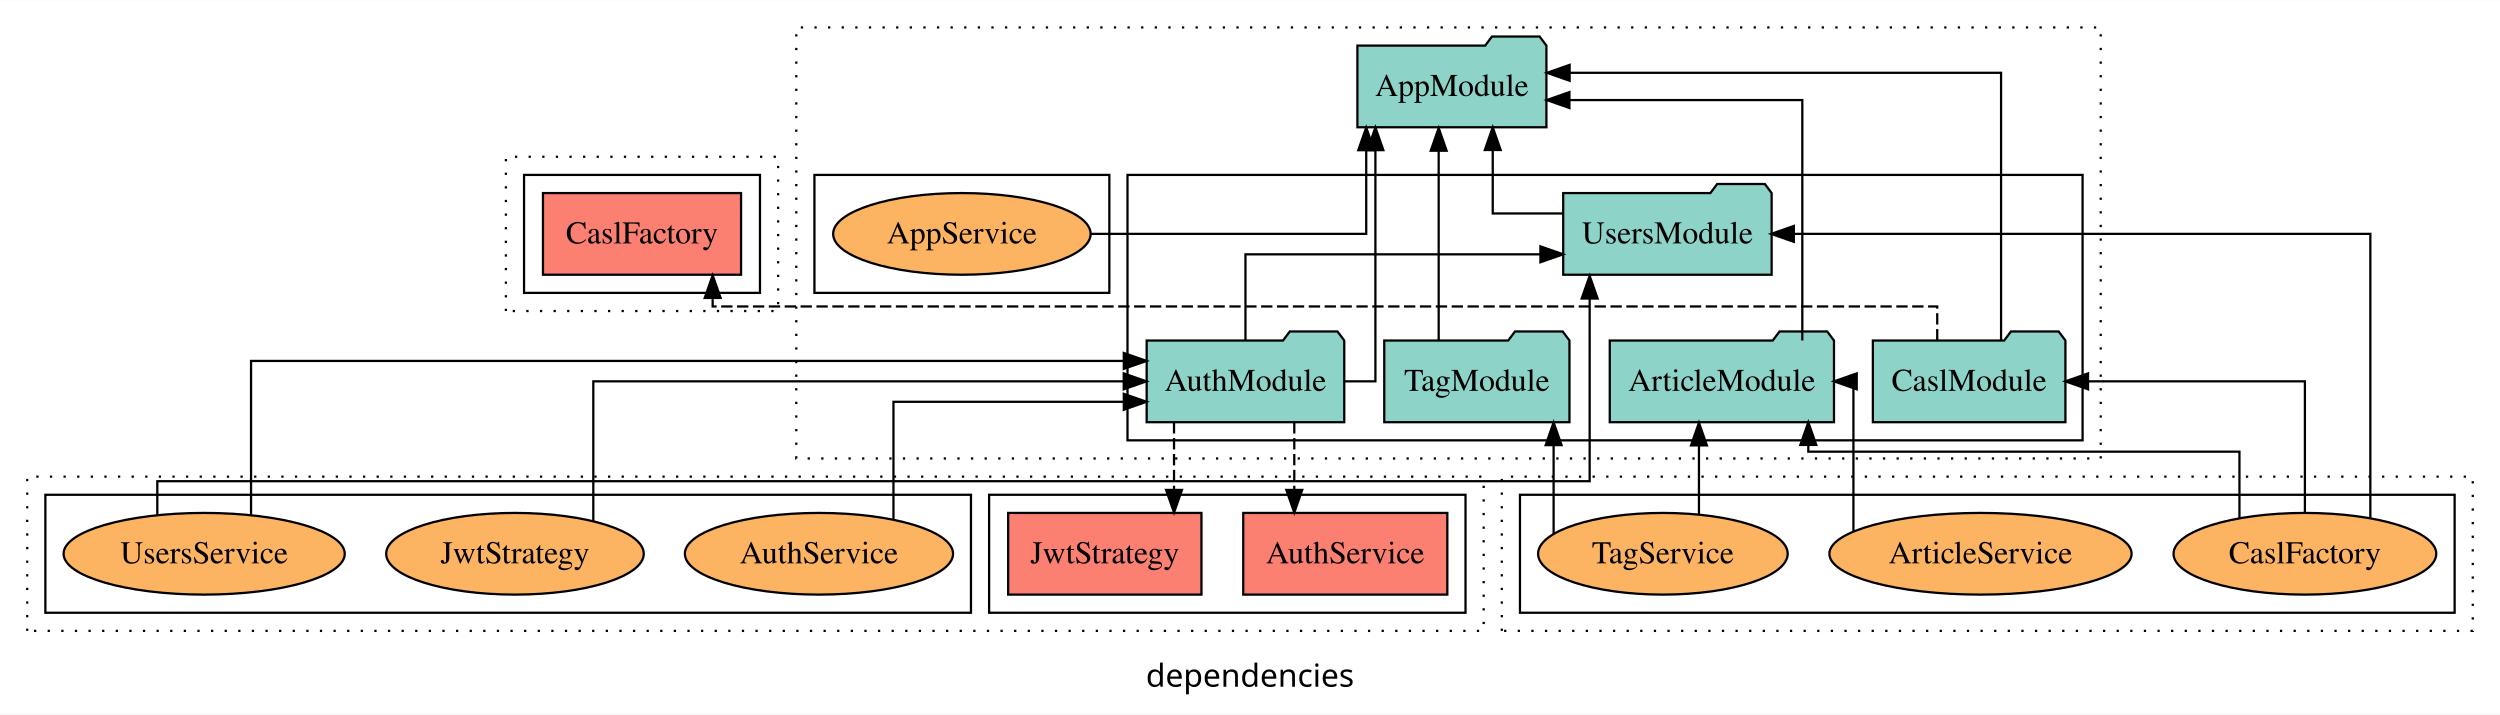
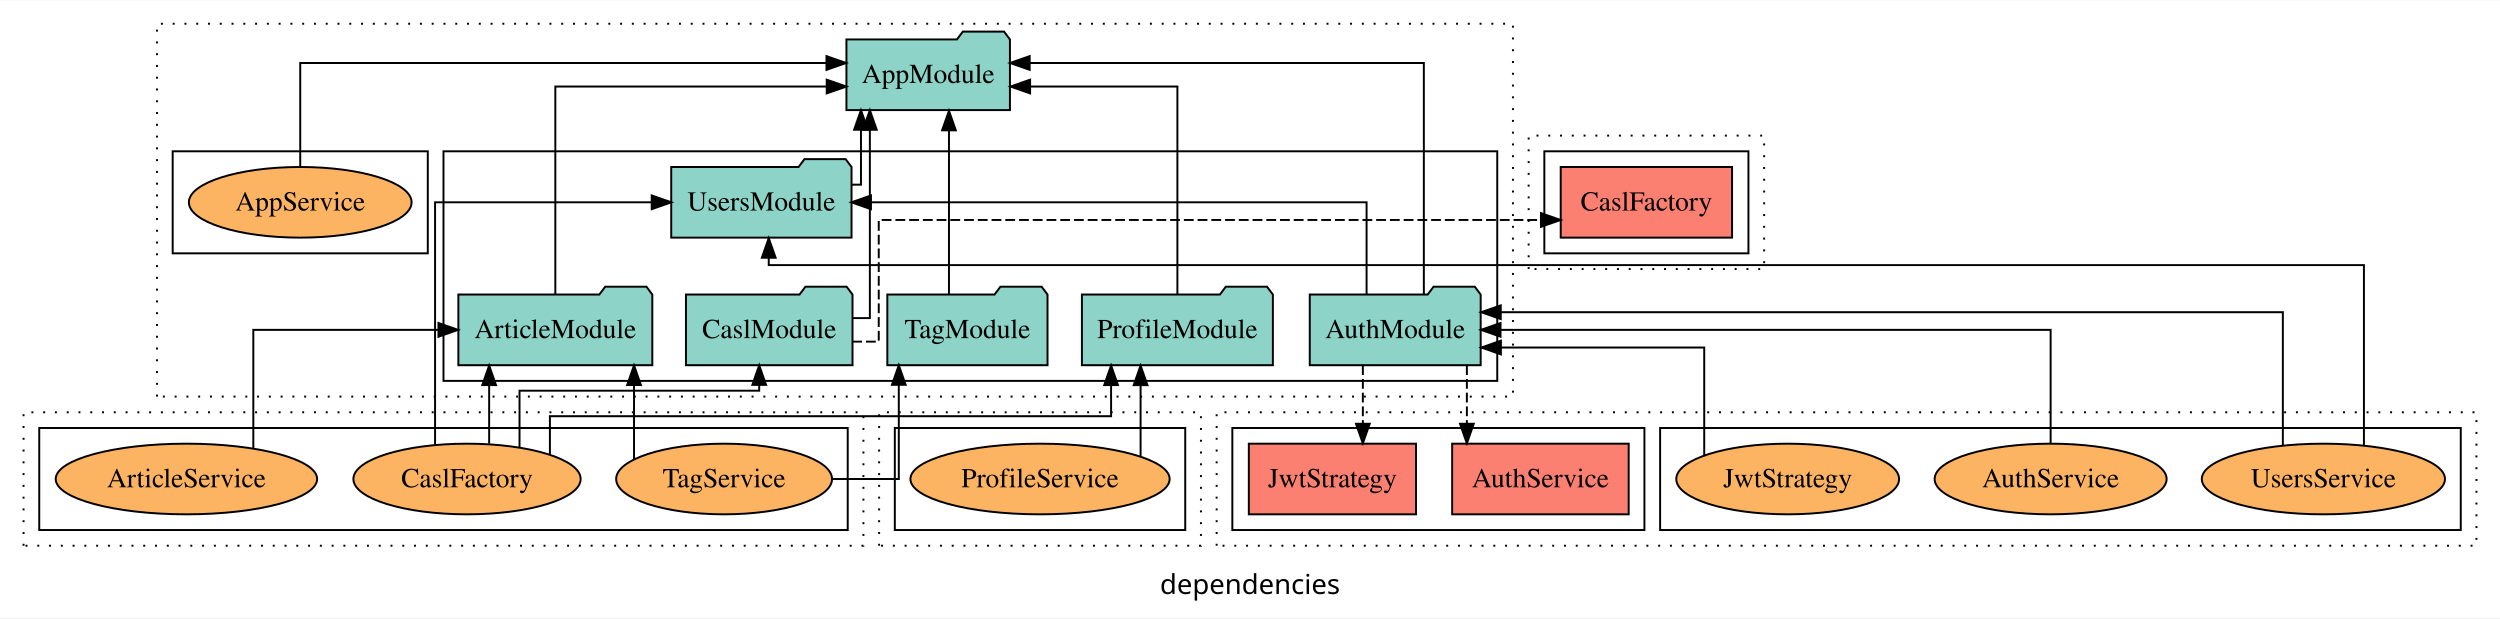
- <svg xmlns="http://www.w3.org/2000/svg" width="1102pt" height="315pt" viewBox="0.00 0.00 1102.00 314.80">
+ <svg xmlns="http://www.w3.org/2000/svg" width="1274pt" height="315pt" viewBox="0.00 0.00 1274.00 314.80">
  <g id="graph0" class="graph" transform="scale(1 1) rotate(0) translate(4 310.8)">
-     <polygon fill="white" stroke="transparent" points="-4,4 -4,-310.8 1098,-310.8 1098,4 -4,4" />
-     <text text-anchor="middle" x="547" y="-8.2" font-family="sans-serif" font-size="14.00">dependencies</text>
+     <polygon fill="white" stroke="transparent" points="-4,4 -4,-310.8 1270,-310.8 1270,4 -4,4" />
+     <text text-anchor="middle" x="633" y="-8.2" font-family="sans-serif" font-size="14.00">dependencies</text>
    <g id="clust1" class="cluster">
-       <polygon fill="none" stroke="black" stroke-dasharray="1,5" points="347,-108.8 347,-298.8 922,-298.8 922,-108.8 347,-108.8" />
+       <polygon fill="none" stroke="black" stroke-dasharray="1,5" points="76,-108.8 76,-298.8 767,-298.8 767,-108.8 76,-108.8" />
    </g>
    <g id="clust3" class="cluster">
-       <polygon fill="none" stroke="black" points="493,-116.8 493,-233.8 914,-233.8 914,-116.8 493,-116.8" />
+       <polygon fill="none" stroke="black" points="222,-116.8 222,-233.8 759,-233.8 759,-116.8 222,-116.8" />
    </g>
    <g id="clust6" class="cluster">
-       <polygon fill="none" stroke="black" points="355,-181.8 355,-233.8 485,-233.8 485,-181.8 355,-181.8" />
+       <polygon fill="none" stroke="black" points="84,-181.8 84,-233.8 214,-233.8 214,-181.8 84,-181.8" />
    </g>
    <g id="clust7" class="cluster">
-       <polygon fill="none" stroke="black" stroke-dasharray="1,5" points="658,-32.8 658,-100.8 1086,-100.8 1086,-32.8 658,-32.8" />
+       <polygon fill="none" stroke="black" stroke-dasharray="1,5" points="8,-32.8 8,-100.8 436,-100.8 436,-32.8 8,-32.8" />
    </g>
    <g id="clust12" class="cluster">
-       <polygon fill="none" stroke="black" points="666,-40.8 666,-92.8 1078,-92.8 1078,-40.8 666,-40.8" />
+       <polygon fill="none" stroke="black" points="16,-40.8 16,-92.8 428,-92.8 428,-40.8 16,-40.8" />
    </g>
    <g id="clust13" class="cluster">
-       <polygon fill="none" stroke="black" stroke-dasharray="1,5" points="8,-32.8 8,-100.8 650,-100.8 650,-32.8 8,-32.8" />
+       <polygon fill="none" stroke="black" stroke-dasharray="1,5" points="616,-32.8 616,-100.8 1258,-100.8 1258,-32.8 616,-32.8" />
    </g>
    <g id="clust16" class="cluster">
-       <polygon fill="none" stroke="black" points="432,-40.8 432,-92.8 642,-92.8 642,-40.8 432,-40.8" />
+       <polygon fill="none" stroke="black" points="624,-40.8 624,-92.8 834,-92.8 834,-40.8 624,-40.8" />
    </g>
    <g id="clust18" class="cluster">
-       <polygon fill="none" stroke="black" points="16,-40.8 16,-92.8 424,-92.8 424,-40.8 16,-40.8" />
+       <polygon fill="none" stroke="black" points="842,-40.8 842,-92.8 1250,-92.8 1250,-40.8 842,-40.8" />
    </g>
    <g id="clust19" class="cluster">
-       <polygon fill="none" stroke="black" stroke-dasharray="1,5" points="219,-173.8 219,-241.8 339,-241.8 339,-173.8 219,-173.8" />
+       <polygon fill="none" stroke="black" stroke-dasharray="1,5" points="775,-173.8 775,-241.8 895,-241.8 895,-173.8 775,-173.8" />
    </g>
    <g id="clust22" class="cluster">
-       <polygon fill="none" stroke="black" points="227,-181.8 227,-233.8 331,-233.8 331,-181.8 227,-181.8" />
+       <polygon fill="none" stroke="black" points="783,-181.8 783,-233.8 887,-233.8 887,-181.8 783,-181.8" />
+     </g>
+     <g id="clust25" class="cluster">
+       <polygon fill="none" stroke="black" stroke-dasharray="1,5" points="444,-32.8 444,-100.8 608,-100.8 608,-32.8 444,-32.8" />
+     </g>
+     <g id="clust30" class="cluster">
+       <polygon fill="none" stroke="black" points="452,-40.8 452,-92.8 600,-92.8 600,-40.8 452,-40.8" />
    </g>
    <g id="node1" class="node">
-       <polygon fill="#8dd3c7" stroke="black" points="804.42,-160.8 801.42,-164.8 780.42,-164.8 777.42,-160.8 705.58,-160.8 705.58,-124.8 804.42,-124.8 804.42,-160.8" />
-       <text text-anchor="middle" x="755" y="-138.6" font-family="Times,serif" font-size="14.00">ArticleModule</text>
+       <polygon fill="#8dd3c7" stroke="black" points="328.42,-160.8 325.42,-164.8 304.42,-164.8 301.42,-160.8 229.58,-160.8 229.58,-124.8 328.42,-124.8 328.42,-160.8" />
+       <text text-anchor="middle" x="279" y="-138.6" font-family="Times,serif" font-size="14.00">ArticleModule</text>
+     </g>
+     <g id="node7" class="node">
+       <polygon fill="#8dd3c7" stroke="black" points="510.66,-290.8 507.66,-294.8 486.66,-294.8 483.66,-290.8 427.34,-290.8 427.34,-254.8 510.66,-254.8 510.66,-290.8" />
+       <text text-anchor="middle" x="469" y="-268.6" font-family="Times,serif" font-size="14.00">AppModule</text>
+     </g>
+     <g id="edge1" class="edge">
+       <path fill="none" stroke="black" d="M279,-160.83C279,-195.22 279,-266.8 279,-266.8 279,-266.8 417.3,-266.8 417.3,-266.8" />
+       <polygon fill="black" stroke="black" points="417.3,-270.3 427.3,-266.8 417.3,-263.3 417.3,-270.3" />
+     </g>
+     <g id="node2" class="node">
+       <polygon fill="#8dd3c7" stroke="black" points="750.55,-160.8 747.55,-164.8 726.55,-164.8 723.55,-160.8 663.45,-160.8 663.45,-124.8 750.55,-124.8 750.55,-160.8" />
+       <text text-anchor="middle" x="707" y="-138.6" font-family="Times,serif" font-size="14.00">AuthModule</text>
    </g>
    <g id="node6" class="node">
-       <polygon fill="#8dd3c7" stroke="black" points="677.66,-290.8 674.66,-294.8 653.66,-294.8 650.66,-290.8 594.34,-290.8 594.34,-254.8 677.66,-254.8 677.66,-290.8" />
-       <text text-anchor="middle" x="636" y="-268.6" font-family="Times,serif" font-size="14.00">AppModule</text>
-     </g>
-     <g id="edge1" class="edge">
-       <path fill="none" stroke="black" d="M790.46,-160.83C790.46,-195.22 790.46,-266.8 790.46,-266.8 790.46,-266.8 687.8,-266.8 687.8,-266.8" />
-       <polygon fill="black" stroke="black" points="687.8,-263.3 677.8,-266.8 687.8,-270.3 687.8,-263.3" />
-     </g>
-     <g id="node2" class="node">
-       <polygon fill="#8dd3c7" stroke="black" points="588.55,-160.8 585.55,-164.8 564.55,-164.8 561.55,-160.8 501.45,-160.8 501.45,-124.8 588.55,-124.8 588.55,-160.8" />
-       <text text-anchor="middle" x="545" y="-138.6" font-family="Times,serif" font-size="14.00">AuthModule</text>
+       <polygon fill="#8dd3c7" stroke="black" points="429.94,-225.8 426.94,-229.8 405.94,-229.8 402.94,-225.8 338.06,-225.8 338.06,-189.8 429.94,-189.8 429.94,-225.8" />
+       <text text-anchor="middle" x="384" y="-203.6" font-family="Times,serif" font-size="14.00">UsersModule</text>
+     </g>
+     <g id="edge21" class="edge">
+       <path fill="none" stroke="black" d="M692.41,-160.91C692.41,-180.14 692.41,-207.8 692.41,-207.8 692.41,-207.8 439.84,-207.8 439.84,-207.8" />
+       <polygon fill="black" stroke="black" points="439.84,-204.3 429.84,-207.8 439.84,-211.3 439.84,-204.3" />
+     </g>
+     <g id="edge2" class="edge">
+       <path fill="none" stroke="black" d="M721.59,-160.86C721.59,-197.85 721.59,-278.8 721.59,-278.8 721.59,-278.8 520.71,-278.8 520.71,-278.8" />
+       <polygon fill="black" stroke="black" points="520.71,-275.3 510.71,-278.8 520.71,-282.3 520.71,-275.3" />
+     </g>
+     <g id="node12" class="node">
+       <polygon fill="#fb8072" stroke="black" points="825.98,-84.8 736.02,-84.8 736.02,-48.8 825.98,-48.8 825.98,-84.8" />
+       <text text-anchor="middle" x="781" y="-62.6" font-family="Times,serif" font-size="14.00">AuthService </text>
+     </g>
+     <g id="edge11" class="edge">
+       <path fill="none" stroke="black" stroke-dasharray="5,2" d="M743.52,-124.79C743.52,-124.79 743.52,-94.95 743.52,-94.95" />
+       <polygon fill="black" stroke="black" points="747.02,-94.95 743.52,-84.95 740.02,-94.95 747.02,-94.95" />
+     </g>
+     <g id="node13" class="node">
+       <polygon fill="#fb8072" stroke="black" points="717.6,-84.8 632.4,-84.8 632.4,-48.8 717.6,-48.8 717.6,-84.8" />
+       <text text-anchor="middle" x="675" y="-62.6" font-family="Times,serif" font-size="14.00">JwtStrategy </text>
+     </g>
+     <g id="edge12" class="edge">
+       <path fill="none" stroke="black" stroke-dasharray="5,2" d="M690.51,-124.79C690.51,-124.79 690.51,-94.95 690.51,-94.95" />
+       <polygon fill="black" stroke="black" points="694.01,-94.95 690.51,-84.95 687.01,-94.95 694.01,-94.95" />
+     </g>
+     <g id="node3" class="node">
+       <polygon fill="#8dd3c7" stroke="black" points="430.44,-160.8 427.44,-164.8 406.44,-164.8 403.44,-160.8 345.56,-160.8 345.56,-124.8 430.44,-124.8 430.44,-160.8" />
+       <text text-anchor="middle" x="388" y="-138.6" font-family="Times,serif" font-size="14.00">CaslModule</text>
+     </g>
+     <g id="edge3" class="edge">
+       <path fill="none" stroke="black" d="M430.35,-148.8C435.66,-148.8 439.28,-148.8 439.28,-148.8 439.28,-148.8 439.28,-244.77 439.28,-244.77" />
+       <polygon fill="black" stroke="black" points="435.78,-244.77 439.28,-254.77 442.78,-244.77 435.78,-244.77" />
+     </g>
+     <g id="node17" class="node">
+       <polygon fill="#fb8072" stroke="black" points="878.66,-225.8 791.34,-225.8 791.34,-189.8 878.66,-189.8 878.66,-225.8" />
+       <text text-anchor="middle" x="835" y="-203.6" font-family="Times,serif" font-size="14.00">CaslFactory </text>
+     </g>
+     <g id="edge16" class="edge">
+       <path fill="none" stroke="black" stroke-dasharray="5,2" d="M430.3,-136.8C438.08,-136.8 443.81,-136.8 443.81,-136.8 443.81,-136.8 443.81,-198.8 443.81,-198.8 443.81,-198.8 781.26,-198.8 781.26,-198.8" />
+       <polygon fill="black" stroke="black" points="781.26,-202.3 791.26,-198.8 781.26,-195.3 781.26,-202.3" />
+     </g>
+     <g id="node4" class="node">
+       <polygon fill="#8dd3c7" stroke="black" points="644.66,-160.8 641.66,-164.8 620.66,-164.8 617.66,-160.8 547.34,-160.8 547.34,-124.8 644.66,-124.8 644.66,-160.8" />
+       <text text-anchor="middle" x="596" y="-138.6" font-family="Times,serif" font-size="14.00">ProfileModule</text>
+     </g>
+     <g id="edge4" class="edge">
+       <path fill="none" stroke="black" d="M596,-160.83C596,-195.22 596,-266.8 596,-266.8 596,-266.8 520.94,-266.8 520.94,-266.8" />
+       <polygon fill="black" stroke="black" points="520.94,-263.3 510.94,-266.8 520.94,-270.3 520.94,-263.3" />
    </g>
    <g id="node5" class="node">
-       <polygon fill="#8dd3c7" stroke="black" points="776.94,-225.8 773.94,-229.8 752.94,-229.8 749.94,-225.8 685.06,-225.8 685.06,-189.8 776.94,-189.8 776.94,-225.8" />
-       <text text-anchor="middle" x="731" y="-203.6" font-family="Times,serif" font-size="14.00">UsersModule</text>
+       <polygon fill="#8dd3c7" stroke="black" points="529.82,-160.8 526.82,-164.8 505.82,-164.8 502.82,-160.8 448.18,-160.8 448.18,-124.8 529.82,-124.8 529.82,-160.8" />
+       <text text-anchor="middle" x="489" y="-138.6" font-family="Times,serif" font-size="14.00">TagModule</text>
+     </g>
+     <g id="edge5" class="edge">
+       <path fill="none" stroke="black" d="M479.59,-160.88C479.59,-160.88 479.59,-244.46 479.59,-244.46" />
+       <polygon fill="black" stroke="black" points="476.09,-244.46 479.59,-254.46 483.09,-244.46 476.09,-244.46" />
+     </g>
+     <g id="edge6" class="edge">
+       <path fill="none" stroke="black" d="M430.07,-216.8C432.97,-216.8 434.75,-216.8 434.75,-216.8 434.75,-216.8 434.75,-244.77 434.75,-244.77" />
+       <polygon fill="black" stroke="black" points="431.25,-244.77 434.75,-254.77 438.25,-244.77 431.25,-244.77" />
+     </g>
+     <g id="node8" class="node">
+       <ellipse fill="#fdb462" stroke="black" cx="149" cy="-207.8" rx="56.75" ry="18" />
+       <text text-anchor="middle" x="149" y="-203.6" font-family="Times,serif" font-size="14.00">AppService</text>
+     </g>
+     <g id="edge7" class="edge">
+       <path fill="none" stroke="black" d="M149,-226.08C149,-247.12 149,-278.8 149,-278.8 149,-278.8 417.17,-278.8 417.17,-278.8" />
+       <polygon fill="black" stroke="black" points="417.17,-282.3 427.17,-278.8 417.17,-275.3 417.17,-282.3" />
+     </g>
+     <g id="node9" class="node">
+       <ellipse fill="#fdb462" stroke="black" cx="91" cy="-66.8" rx="66.61" ry="18" />
+       <text text-anchor="middle" x="91" y="-62.6" font-family="Times,serif" font-size="14.00">ArticleService</text>
+     </g>
+     <g id="edge8" class="edge">
+       <path fill="none" stroke="black" d="M125.09,-82.55C125.09,-104.81 125.09,-142.8 125.09,-142.8 125.09,-142.8 219.45,-142.8 219.45,-142.8" />
+       <polygon fill="black" stroke="black" points="219.45,-146.3 229.45,-142.8 219.45,-139.3 219.45,-146.3" />
+     </g>
+     <g id="node10" class="node">
+       <ellipse fill="#fdb462" stroke="black" cx="234" cy="-66.8" rx="57.91" ry="18" />
+       <text text-anchor="middle" x="234" y="-62.6" font-family="Times,serif" font-size="14.00">CaslFactory</text>
+     </g>
+     <g id="edge9" class="edge">
+       <path fill="none" stroke="black" d="M245.27,-84.81C245.27,-84.81 245.27,-114.65 245.27,-114.65" />
+       <polygon fill="black" stroke="black" points="241.77,-114.65 245.27,-124.65 248.77,-114.65 241.77,-114.65" />
+     </g>
+     <g id="edge17" class="edge">
+       <path fill="none" stroke="black" d="M260.75,-82.79C260.75,-95.73 260.75,-111.8 260.75,-111.8 260.75,-111.8 382.89,-111.8 382.89,-111.8 382.89,-111.8 382.89,-114.77 382.89,-114.77" />
+       <polygon fill="black" stroke="black" points="379.39,-114.77 382.89,-124.77 386.39,-114.77 379.39,-114.77" />
    </g>
    <g id="edge18" class="edge">
-       <path fill="none" stroke="black" d="M545,-160.83C545,-177.2 545,-198.8 545,-198.8 545,-198.8 675.02,-198.8 675.02,-198.8" />
-       <polygon fill="black" stroke="black" points="675.02,-202.3 685.02,-198.8 675.02,-195.3 675.02,-202.3" />
-     </g>
-     <g id="edge2" class="edge">
-       <path fill="none" stroke="black" d="M588.71,-142.8C596.55,-142.8 602.28,-142.8 602.28,-142.8 602.28,-142.8 602.28,-244.72 602.28,-244.72" />
-       <polygon fill="black" stroke="black" points="598.78,-244.72 602.28,-254.72 605.78,-244.72 598.78,-244.72" />
+       <path fill="none" stroke="black" d="M276.23,-79.08C276.23,-88.1 276.23,-98.8 276.23,-98.8 276.23,-98.8 562.21,-98.8 562.21,-98.8 562.21,-98.8 562.21,-114.65 562.21,-114.65" />
+       <polygon fill="black" stroke="black" points="558.71,-114.65 562.21,-124.65 565.71,-114.65 558.71,-114.65" />
+     </g>
+     <g id="edge22" class="edge">
+       <path fill="none" stroke="black" d="M217.71,-84.09C217.71,-121.74 217.71,-207.8 217.71,-207.8 217.71,-207.8 328.12,-207.8 328.12,-207.8" />
+       <polygon fill="black" stroke="black" points="328.12,-211.3 338.12,-207.8 328.12,-204.3 328.12,-211.3" />
    </g>
    <g id="node11" class="node">
-       <polygon fill="#fb8072" stroke="black" points="633.98,-84.8 544.02,-84.8 544.02,-48.8 633.98,-48.8 633.98,-84.8" />
-       <text text-anchor="middle" x="589" y="-62.6" font-family="Times,serif" font-size="14.00">AuthService </text>
+       <ellipse fill="#fdb462" stroke="black" cx="365" cy="-66.8" rx="55.01" ry="18" />
+       <text text-anchor="middle" x="365" y="-62.6" font-family="Times,serif" font-size="14.00">TagService</text>
    </g>
    <g id="edge10" class="edge">
-       <path fill="none" stroke="black" stroke-dasharray="5,2" d="M566.52,-124.79C566.52,-124.79 566.52,-94.95 566.52,-94.95" />
-       <polygon fill="black" stroke="black" points="570.02,-94.95 566.52,-84.95 563.02,-94.95 570.02,-94.95" />
-     </g>
-     <g id="node12" class="node">
-       <polygon fill="#fb8072" stroke="black" points="525.6,-84.8 440.4,-84.8 440.4,-48.8 525.6,-48.8 525.6,-84.8" />
-       <text text-anchor="middle" x="483" y="-62.6" font-family="Times,serif" font-size="14.00">JwtStrategy </text>
-     </g>
-     <g id="edge11" class="edge">
-       <path fill="none" stroke="black" stroke-dasharray="5,2" d="M513.51,-124.79C513.51,-124.79 513.51,-94.95 513.51,-94.95" />
-       <polygon fill="black" stroke="black" points="517.01,-94.95 513.51,-84.95 510.01,-94.95 517.01,-94.95" />
-     </g>
-     <g id="node3" class="node">
-       <polygon fill="#8dd3c7" stroke="black" points="906.44,-160.8 903.44,-164.8 882.44,-164.8 879.44,-160.8 821.56,-160.8 821.56,-124.8 906.44,-124.8 906.44,-160.8" />
-       <text text-anchor="middle" x="864" y="-138.6" font-family="Times,serif" font-size="14.00">CaslModule</text>
-     </g>
-     <g id="edge3" class="edge">
-       <path fill="none" stroke="black" d="M878.07,-160.86C878.07,-197.85 878.07,-278.8 878.07,-278.8 878.07,-278.8 687.89,-278.8 687.89,-278.8" />
-       <polygon fill="black" stroke="black" points="687.89,-275.3 677.89,-278.8 687.89,-282.3 687.89,-275.3" />
+       <path fill="none" stroke="black" d="M319.1,-76.74C319.1,-76.74 319.1,-114.71 319.1,-114.71" />
+       <polygon fill="black" stroke="black" points="315.6,-114.71 319.1,-124.71 322.6,-114.71 315.6,-114.71" />
+     </g>
+     <g id="edge20" class="edge">
+       <path fill="none" stroke="black" d="M420.12,-66.8C438.33,-66.8 454.03,-66.8 454.03,-66.8 454.03,-66.8 454.03,-114.79 454.03,-114.79" />
+       <polygon fill="black" stroke="black" points="450.53,-114.79 454.03,-124.79 457.53,-114.79 450.53,-114.79" />
+     </g>
+     <g id="node14" class="node">
+       <ellipse fill="#fdb462" stroke="black" cx="1041" cy="-66.8" rx="59.11" ry="18" />
+       <text text-anchor="middle" x="1041" y="-62.6" font-family="Times,serif" font-size="14.00">AuthService</text>
+     </g>
+     <g id="edge13" class="edge">
+       <path fill="none" stroke="black" d="M1041,-84.81C1041,-107.29 1041,-142.8 1041,-142.8 1041,-142.8 760.66,-142.8 760.66,-142.8" />
+       <polygon fill="black" stroke="black" points="760.66,-139.3 750.66,-142.8 760.66,-146.3 760.66,-139.3" />
+     </g>
+     <g id="node15" class="node">
+       <ellipse fill="#fdb462" stroke="black" cx="907" cy="-66.8" rx="56.77" ry="18" />
+       <text text-anchor="middle" x="907" y="-62.6" font-family="Times,serif" font-size="14.00">JwtStrategy</text>
+     </g>
+     <g id="edge14" class="edge">
+       <path fill="none" stroke="black" d="M864.47,-78.78C864.47,-98.05 864.47,-133.8 864.47,-133.8 864.47,-133.8 760.86,-133.8 760.86,-133.8" />
+       <polygon fill="black" stroke="black" points="760.86,-130.3 750.86,-133.8 760.86,-137.3 760.86,-130.3" />
    </g>
    <g id="node16" class="node">
-       <polygon fill="#fb8072" stroke="black" points="322.66,-225.8 235.34,-225.8 235.34,-189.8 322.66,-189.8 322.66,-225.8" />
-       <text text-anchor="middle" x="279" y="-203.6" font-family="Times,serif" font-size="14.00">CaslFactory </text>
+       <ellipse fill="#fdb462" stroke="black" cx="1180" cy="-66.8" rx="61.97" ry="18" />
+       <text text-anchor="middle" x="1180" y="-62.6" font-family="Times,serif" font-size="14.00">UsersService</text>
    </g>
    <g id="edge15" class="edge">
-       <path fill="none" stroke="black" stroke-dasharray="5,2" d="M849.93,-160.84C849.93,-168.55 849.93,-175.8 849.93,-175.8 849.93,-175.8 310.14,-175.8 310.14,-175.8 310.14,-175.8 310.14,-179.56 310.14,-179.56" />
-       <polygon fill="black" stroke="black" points="306.64,-179.56 310.14,-189.56 313.64,-179.56 306.64,-179.56" />
-     </g>
-     <g id="node4" class="node">
-       <polygon fill="#8dd3c7" stroke="black" points="687.82,-160.8 684.82,-164.8 663.82,-164.8 660.82,-160.8 606.18,-160.8 606.18,-124.8 687.82,-124.8 687.82,-160.8" />
-       <text text-anchor="middle" x="647" y="-138.6" font-family="Times,serif" font-size="14.00">TagModule</text>
-     </g>
-     <g id="edge4" class="edge">
-       <path fill="none" stroke="black" d="M630.17,-160.88C630.17,-160.88 630.17,-244.46 630.17,-244.46" />
-       <polygon fill="black" stroke="black" points="626.67,-244.46 630.17,-254.46 633.67,-244.46 626.67,-244.46" />
-     </g>
-     <g id="edge5" class="edge">
-       <path fill="none" stroke="black" d="M684.88,-216.8C668.48,-216.8 654,-216.8 654,-216.8 654,-216.8 654,-244.77 654,-244.77" />
-       <polygon fill="black" stroke="black" points="650.5,-244.77 654,-254.77 657.5,-244.77 650.5,-244.77" />
-     </g>
-     <g id="node7" class="node">
-       <ellipse fill="#fdb462" stroke="black" cx="420" cy="-207.8" rx="56.75" ry="18" />
-       <text text-anchor="middle" x="420" y="-203.6" font-family="Times,serif" font-size="14.00">AppService</text>
-     </g>
-     <g id="edge6" class="edge">
-       <path fill="none" stroke="black" d="M476.88,-207.8C529.04,-207.8 598.23,-207.8 598.23,-207.8 598.23,-207.8 598.23,-244.69 598.23,-244.69" />
-       <polygon fill="black" stroke="black" points="594.73,-244.69 598.23,-254.69 601.73,-244.69 594.73,-244.69" />
-     </g>
-     <g id="node8" class="node">
-       <ellipse fill="#fdb462" stroke="black" cx="869" cy="-66.8" rx="66.61" ry="18" />
-       <text text-anchor="middle" x="869" y="-62.6" font-family="Times,serif" font-size="14.00">ArticleService</text>
-     </g>
-     <g id="edge7" class="edge">
-       <path fill="none" stroke="black" d="M812.99,-76.74C812.99,-97.34 812.99,-142.8 812.99,-142.8 812.99,-142.8 812.14,-142.8 812.14,-142.8" />
-       <polygon fill="black" stroke="black" points="814.44,-139.3 804.44,-142.8 814.44,-146.3 814.44,-139.3" />
-     </g>
-     <g id="node9" class="node">
-       <ellipse fill="#fdb462" stroke="black" cx="1012" cy="-66.8" rx="57.91" ry="18" />
-       <text text-anchor="middle" x="1012" y="-62.6" font-family="Times,serif" font-size="14.00">CaslFactory</text>
-     </g>
-     <g id="edge8" class="edge">
-       <path fill="none" stroke="black" d="M983.15,-82.54C983.15,-95.52 983.15,-111.8 983.15,-111.8 983.15,-111.8 793.1,-111.8 793.1,-111.8 793.1,-111.8 793.1,-114.77 793.1,-114.77" />
-       <polygon fill="black" stroke="black" points="789.6,-114.77 793.1,-124.77 796.6,-114.77 789.6,-114.77" />
-     </g>
-     <g id="edge16" class="edge">
-       <path fill="none" stroke="black" d="M1012,-84.81C1012,-107.29 1012,-142.8 1012,-142.8 1012,-142.8 916.41,-142.8 916.41,-142.8" />
-       <polygon fill="black" stroke="black" points="916.41,-139.3 906.41,-142.8 916.41,-146.3 916.41,-139.3" />
+       <path fill="none" stroke="black" d="M1159.34,-84C1159.34,-108.84 1159.34,-151.8 1159.34,-151.8 1159.34,-151.8 760.78,-151.8 760.78,-151.8" />
+       <polygon fill="black" stroke="black" points="760.78,-148.3 750.78,-151.8 760.78,-155.3 760.78,-148.3" />
+     </g>
+     <g id="edge23" class="edge">
+       <path fill="none" stroke="black" d="M1200.66,-83.83C1200.66,-114.49 1200.66,-175.8 1200.66,-175.8 1200.66,-175.8 387.75,-175.8 387.75,-175.8 387.75,-175.8 387.75,-179.56 387.75,-179.56" />
+       <polygon fill="black" stroke="black" points="384.25,-179.56 387.75,-189.56 391.25,-179.56 384.25,-179.56" />
+     </g>
+     <g id="node18" class="node">
+       <ellipse fill="#fdb462" stroke="black" cx="526" cy="-66.8" rx="66.05" ry="18" />
+       <text text-anchor="middle" x="526" y="-62.6" font-family="Times,serif" font-size="14.00">ProfileService</text>
    </g>
    <g id="edge19" class="edge">
-       <path fill="none" stroke="black" d="M1040.85,-82.43C1040.85,-119.14 1040.85,-207.8 1040.85,-207.8 1040.85,-207.8 786.72,-207.8 786.72,-207.8" />
-       <polygon fill="black" stroke="black" points="786.72,-204.3 776.72,-207.8 786.72,-211.3 786.72,-204.3" />
-     </g>
-     <g id="node10" class="node">
-       <ellipse fill="#fdb462" stroke="black" cx="729" cy="-66.8" rx="55.01" ry="18" />
-       <text text-anchor="middle" x="729" y="-62.6" font-family="Times,serif" font-size="14.00">TagService</text>
-     </g>
-     <g id="edge9" class="edge">
-       <path fill="none" stroke="black" d="M744.9,-84.05C744.9,-84.05 744.9,-114.56 744.9,-114.56" />
-       <polygon fill="black" stroke="black" points="741.4,-114.56 744.9,-124.56 748.4,-114.56 741.4,-114.56" />
-     </g>
-     <g id="edge17" class="edge">
-       <path fill="none" stroke="black" d="M680.83,-75.52C680.83,-75.52 680.83,-114.68 680.83,-114.68" />
-       <polygon fill="black" stroke="black" points="677.33,-114.68 680.83,-124.68 684.33,-114.68 677.33,-114.68" />
-     </g>
-     <g id="node13" class="node">
-       <ellipse fill="#fdb462" stroke="black" cx="357" cy="-66.8" rx="59.11" ry="18" />
-       <text text-anchor="middle" x="357" y="-62.6" font-family="Times,serif" font-size="14.00">AuthService</text>
-     </g>
-     <g id="edge12" class="edge">
-       <path fill="none" stroke="black" d="M389.84,-82C389.84,-101.77 389.84,-133.8 389.84,-133.8 389.84,-133.8 491.37,-133.8 491.37,-133.8" />
-       <polygon fill="black" stroke="black" points="491.37,-137.3 501.37,-133.8 491.37,-130.3 491.37,-137.3" />
-     </g>
-     <g id="node14" class="node">
-       <ellipse fill="#fdb462" stroke="black" cx="223" cy="-66.8" rx="56.77" ry="18" />
-       <text text-anchor="middle" x="223" y="-62.6" font-family="Times,serif" font-size="14.00">JwtStrategy</text>
-     </g>
-     <g id="edge13" class="edge">
-       <path fill="none" stroke="black" d="M257.53,-81.1C257.53,-103.11 257.53,-142.8 257.53,-142.8 257.53,-142.8 491.34,-142.8 491.34,-142.8" />
-       <polygon fill="black" stroke="black" points="491.34,-146.3 501.34,-142.8 491.34,-139.3 491.34,-146.3" />
-     </g>
-     <g id="node15" class="node">
-       <ellipse fill="#fdb462" stroke="black" cx="86" cy="-66.8" rx="61.97" ry="18" />
-       <text text-anchor="middle" x="86" y="-62.6" font-family="Times,serif" font-size="14.00">UsersService</text>
-     </g>
-     <g id="edge14" class="edge">
-       <path fill="none" stroke="black" d="M106.66,-84C106.66,-108.84 106.66,-151.8 106.66,-151.8 106.66,-151.8 491.37,-151.8 491.37,-151.8" />
-       <polygon fill="black" stroke="black" points="491.37,-155.3 501.37,-151.8 491.37,-148.3 491.37,-155.3" />
-     </g>
-     <g id="edge20" class="edge">
-       <path fill="none" stroke="black" d="M65.34,-83.92C65.34,-91.53 65.34,-98.8 65.34,-98.8 65.34,-98.8 696.72,-98.8 696.72,-98.8 696.72,-98.8 696.72,-179.31 696.72,-179.31" />
-       <polygon fill="black" stroke="black" points="693.22,-179.31 696.72,-189.31 700.22,-179.31 693.22,-179.31" />
+       <path fill="none" stroke="black" d="M577.24,-78.34C577.24,-78.34 577.24,-114.63 577.24,-114.63" />
+       <polygon fill="black" stroke="black" points="573.74,-114.63 577.24,-124.63 580.74,-114.63 573.74,-114.63" />
    </g>
  </g>
</svg>
